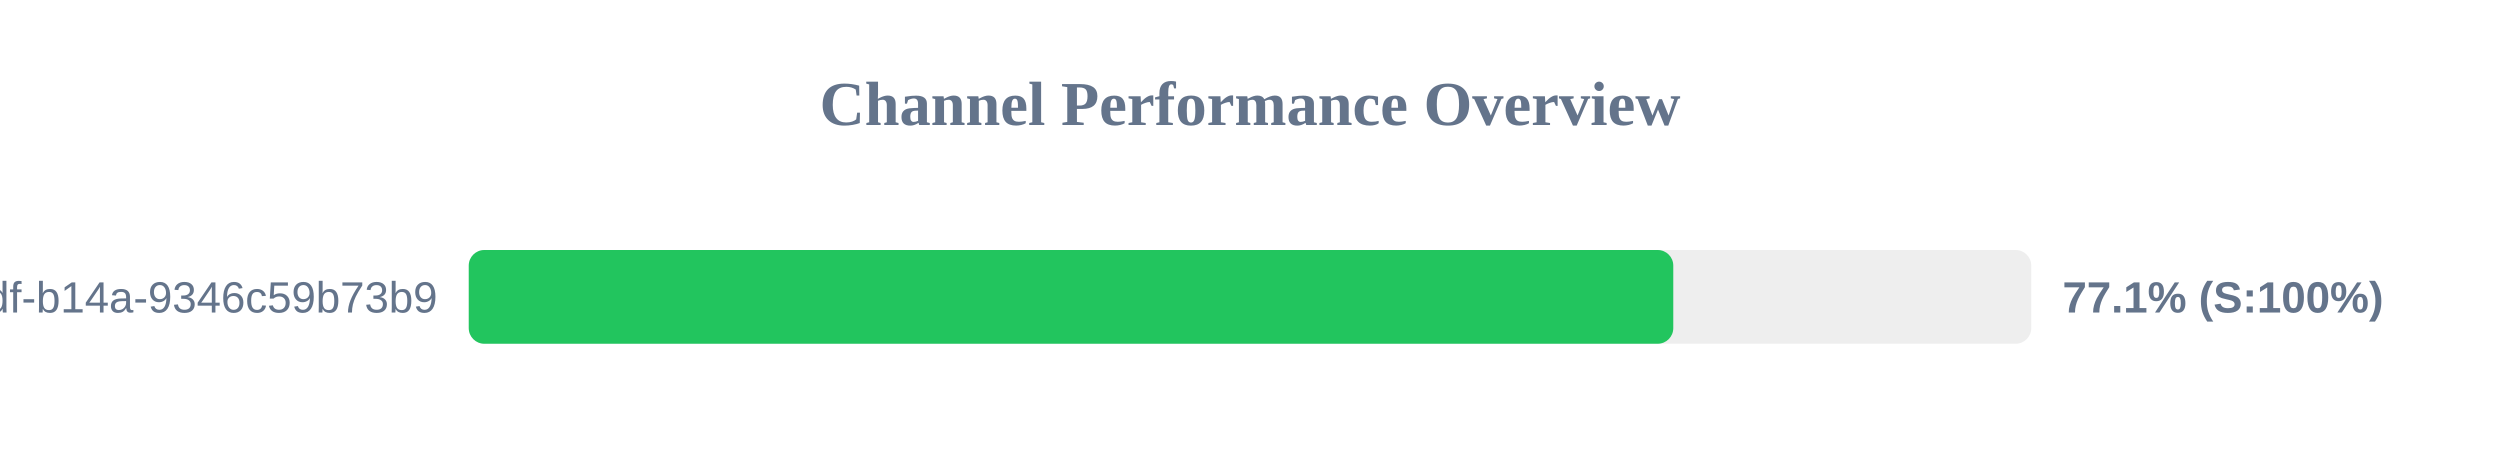
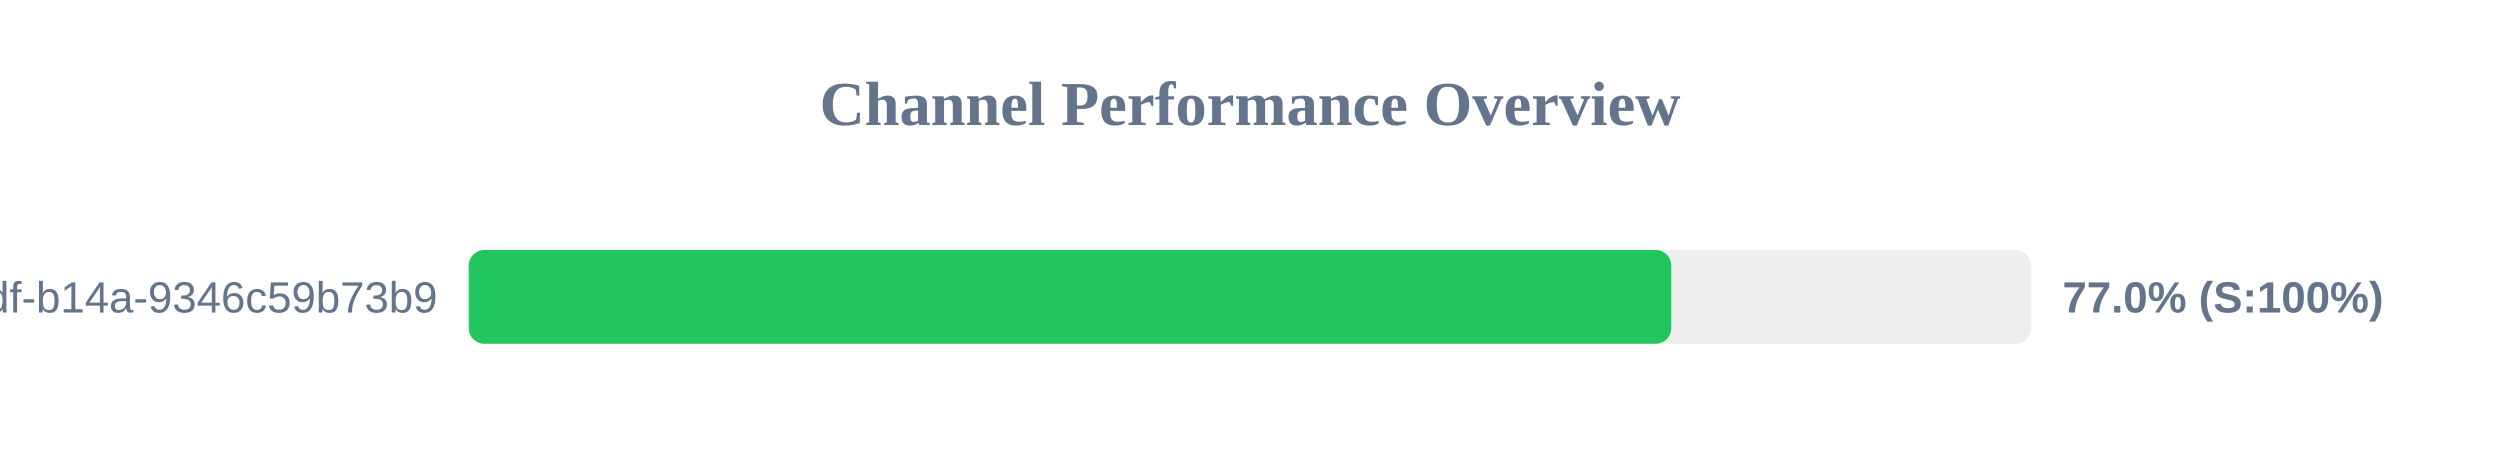
<svg xmlns="http://www.w3.org/2000/svg" width="800" height="150" version="1.1">
  <style>
        .row { font: 14px Arial; fill: #64748b; }
        .score { font: bold 14px Arial; fill: #64748b; }
    </style>
  <text x="400" y="40" text-anchor="middle" font-size="20px" font-weight="bold" fill="#64748b">Channel Performance Overview</text>
  <rect x="150" y="80" width="500" height="30" fill="#eee" rx="5" />
-   <rect x="150" y="80" width="385.45" height="30" fill="#22c55e" rx="5" />
+   <rect x="150" y="80" width="384.8" height="30" fill="#22c55e" rx="5" />
  <text x="140" y="100" text-anchor="end" class="row">?uuid=55ca7a9e-cf90-49df-b14a-9346c59b73b9</text>
-   <text x="660" y="100" text-anchor="start" class="score">77.1% (S:100%)</text>
+   <text x="660" y="100" text-anchor="start" class="score">77.0% (S:100%)</text>
</svg>
